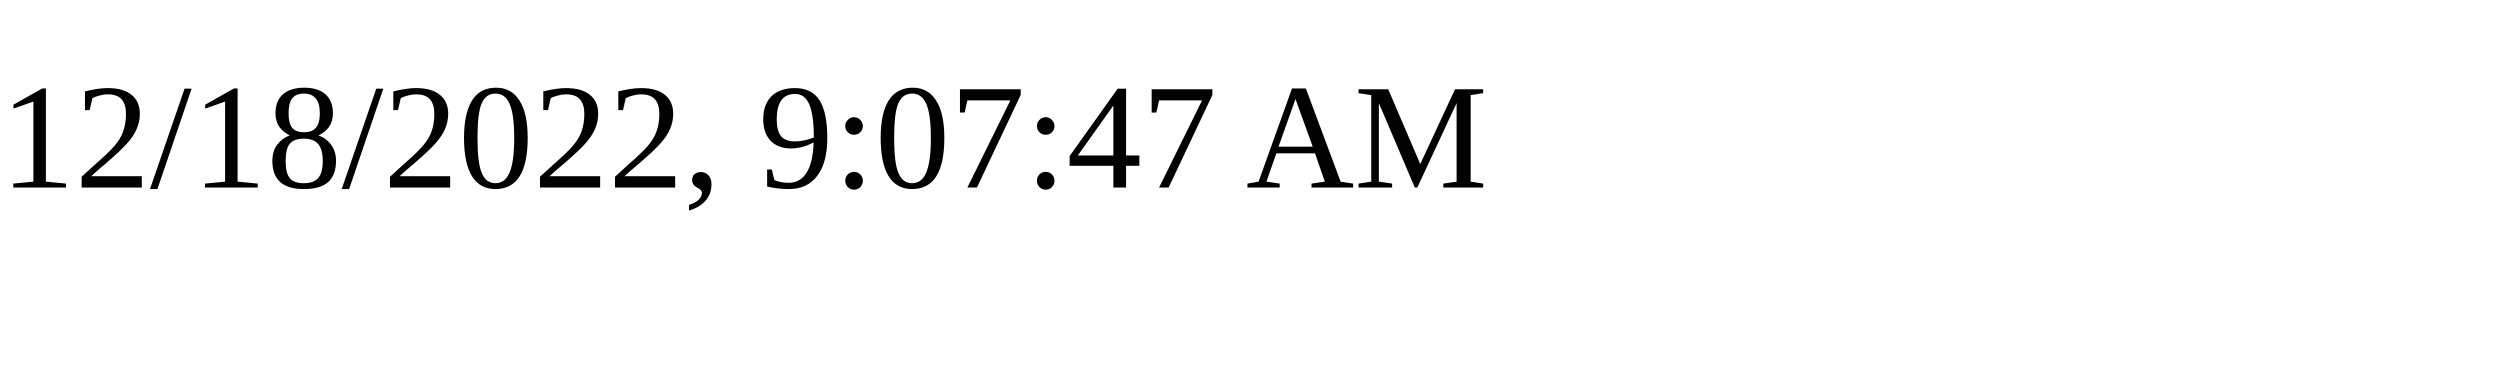
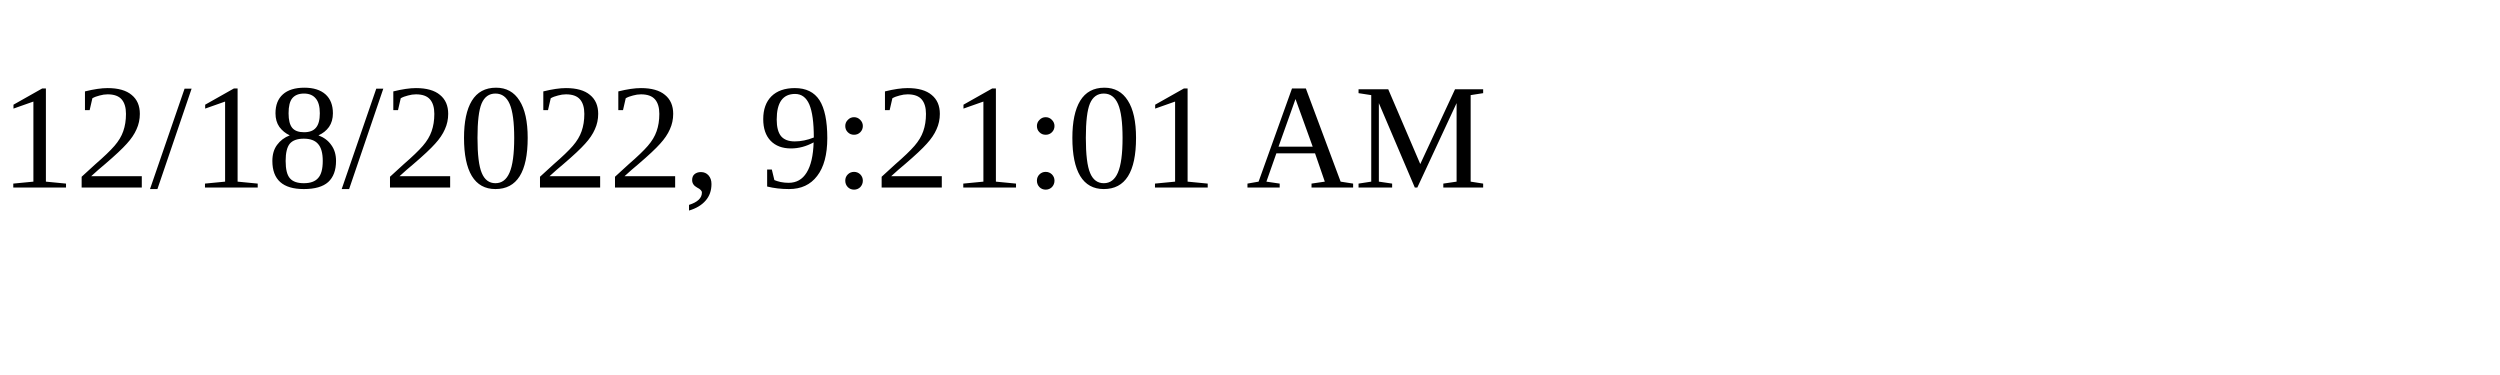
<svg xmlns="http://www.w3.org/2000/svg" height="30" width="200">
-   <text x="0" y="15">12/18/2022, 9:07:47 AM</text>
+   <text x="0" y="15">12/18/2022, 9:21:01 AM</text>
</svg>
